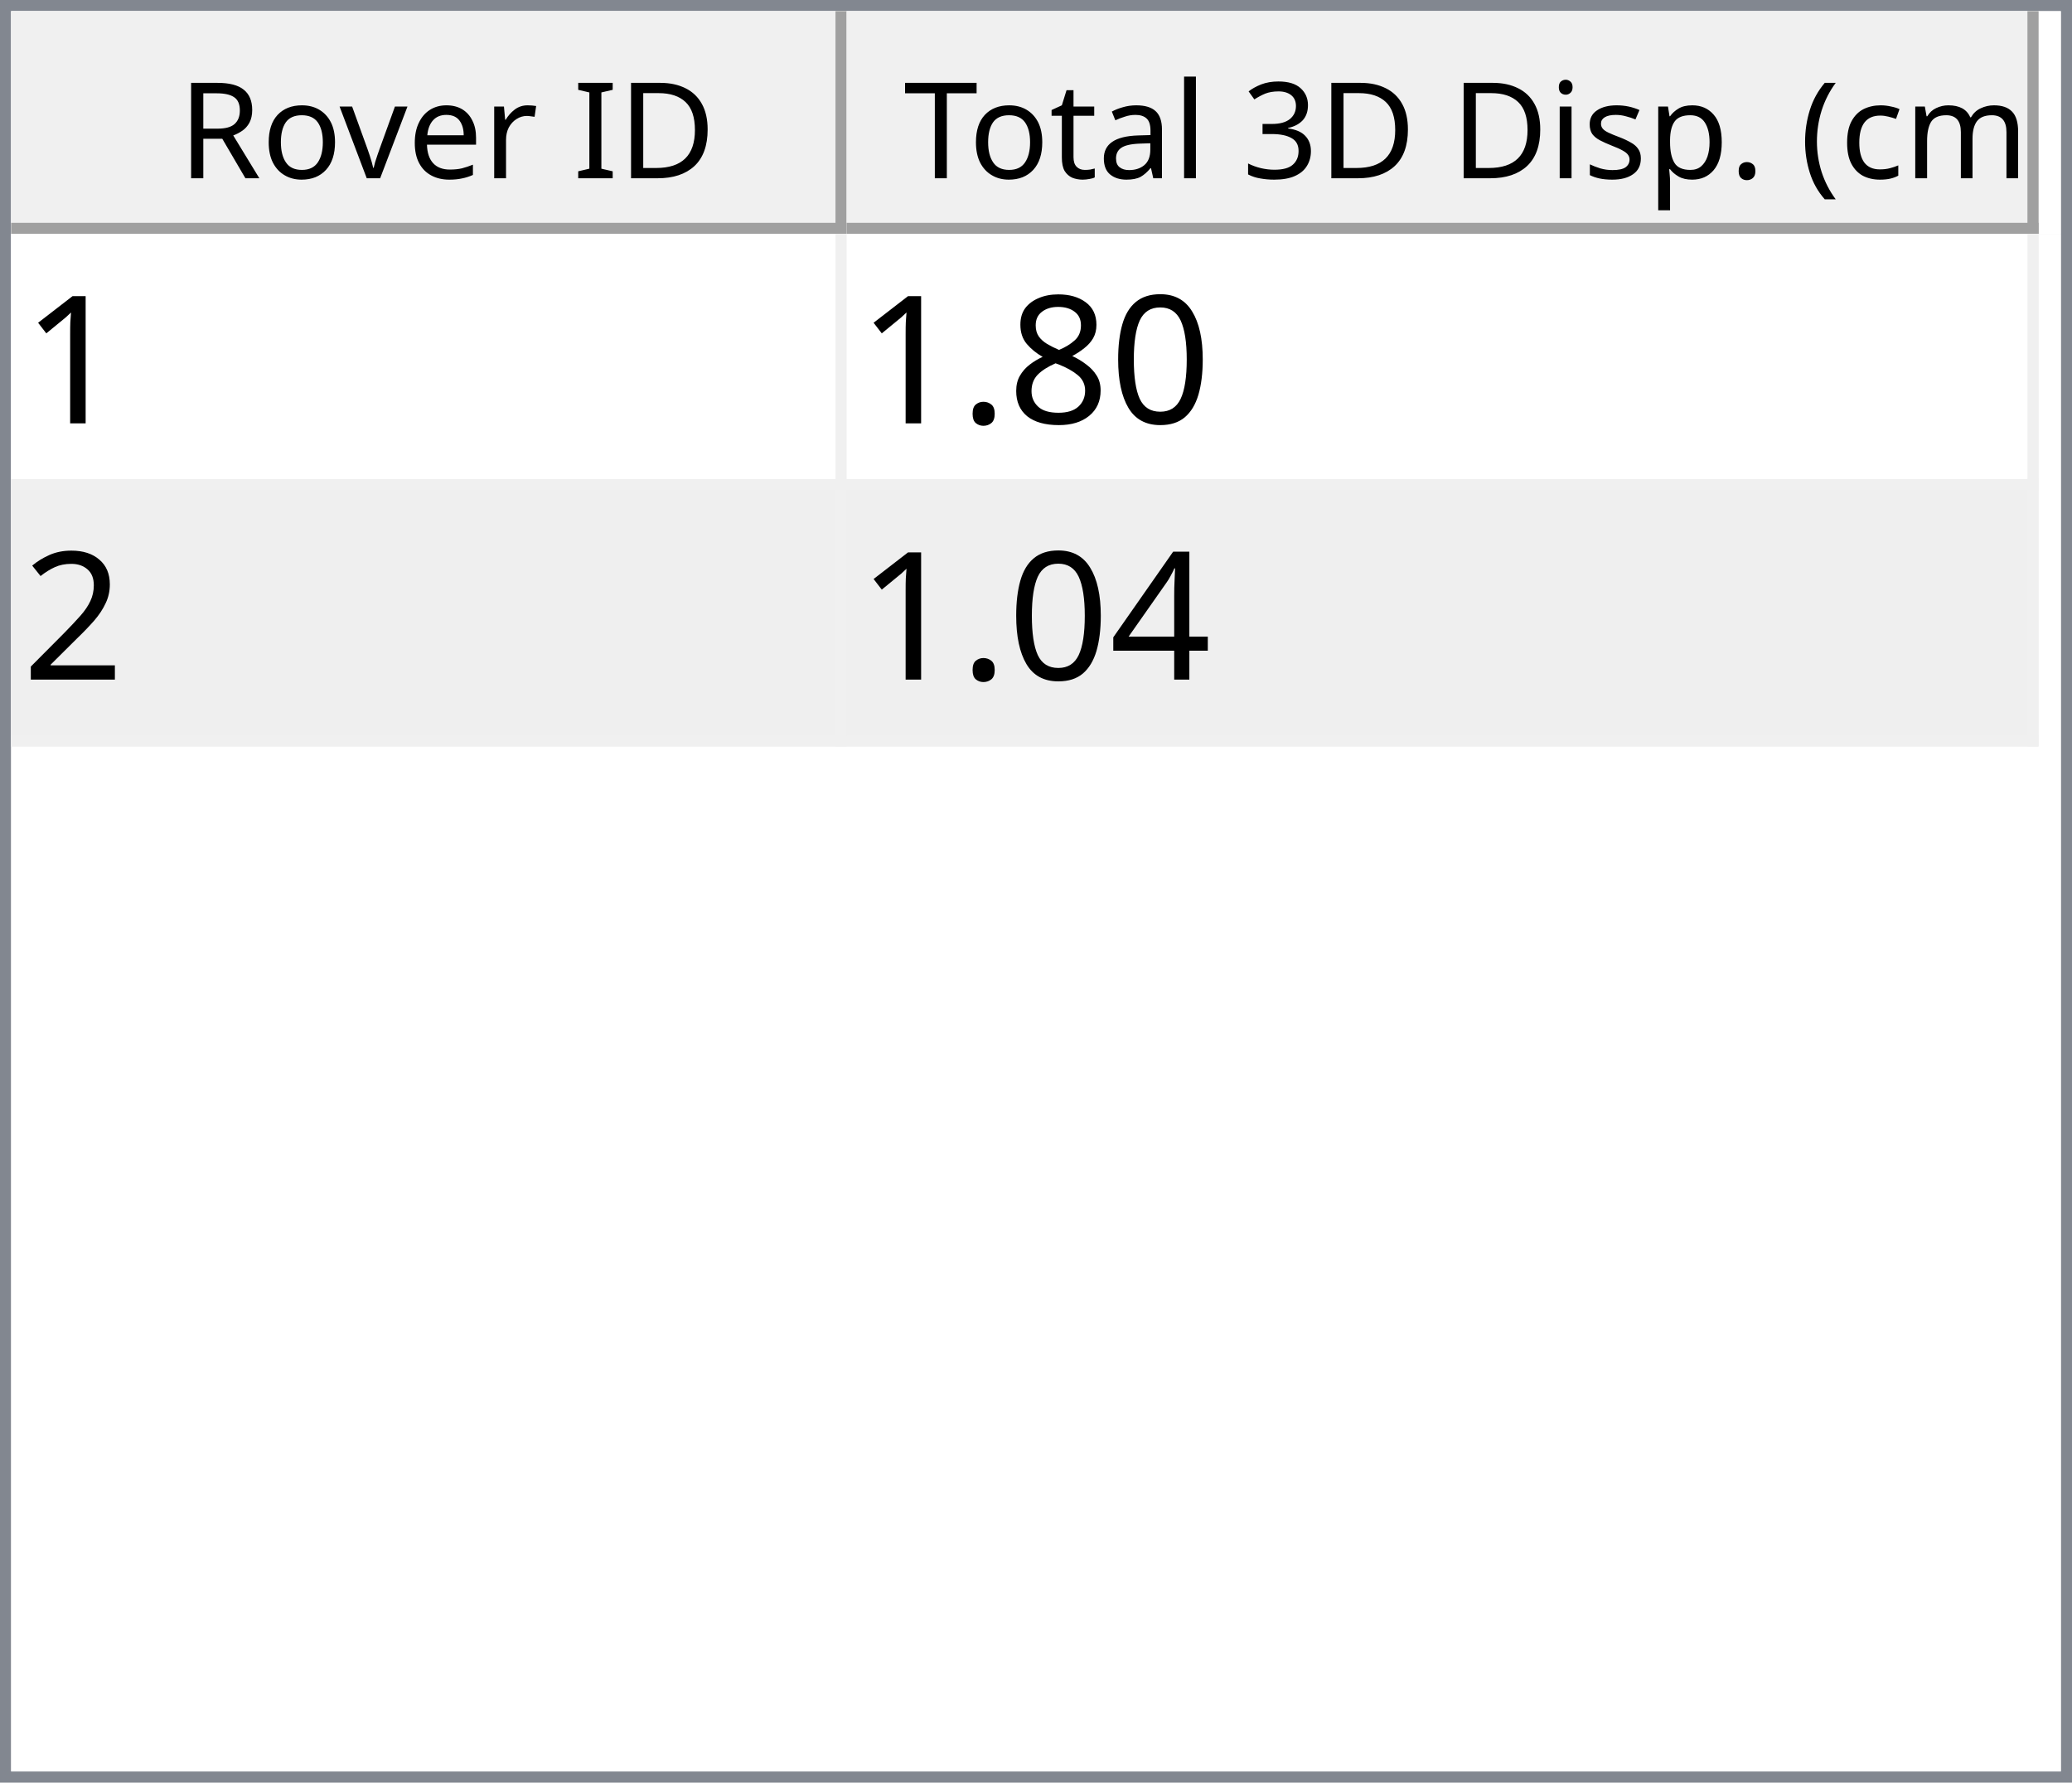
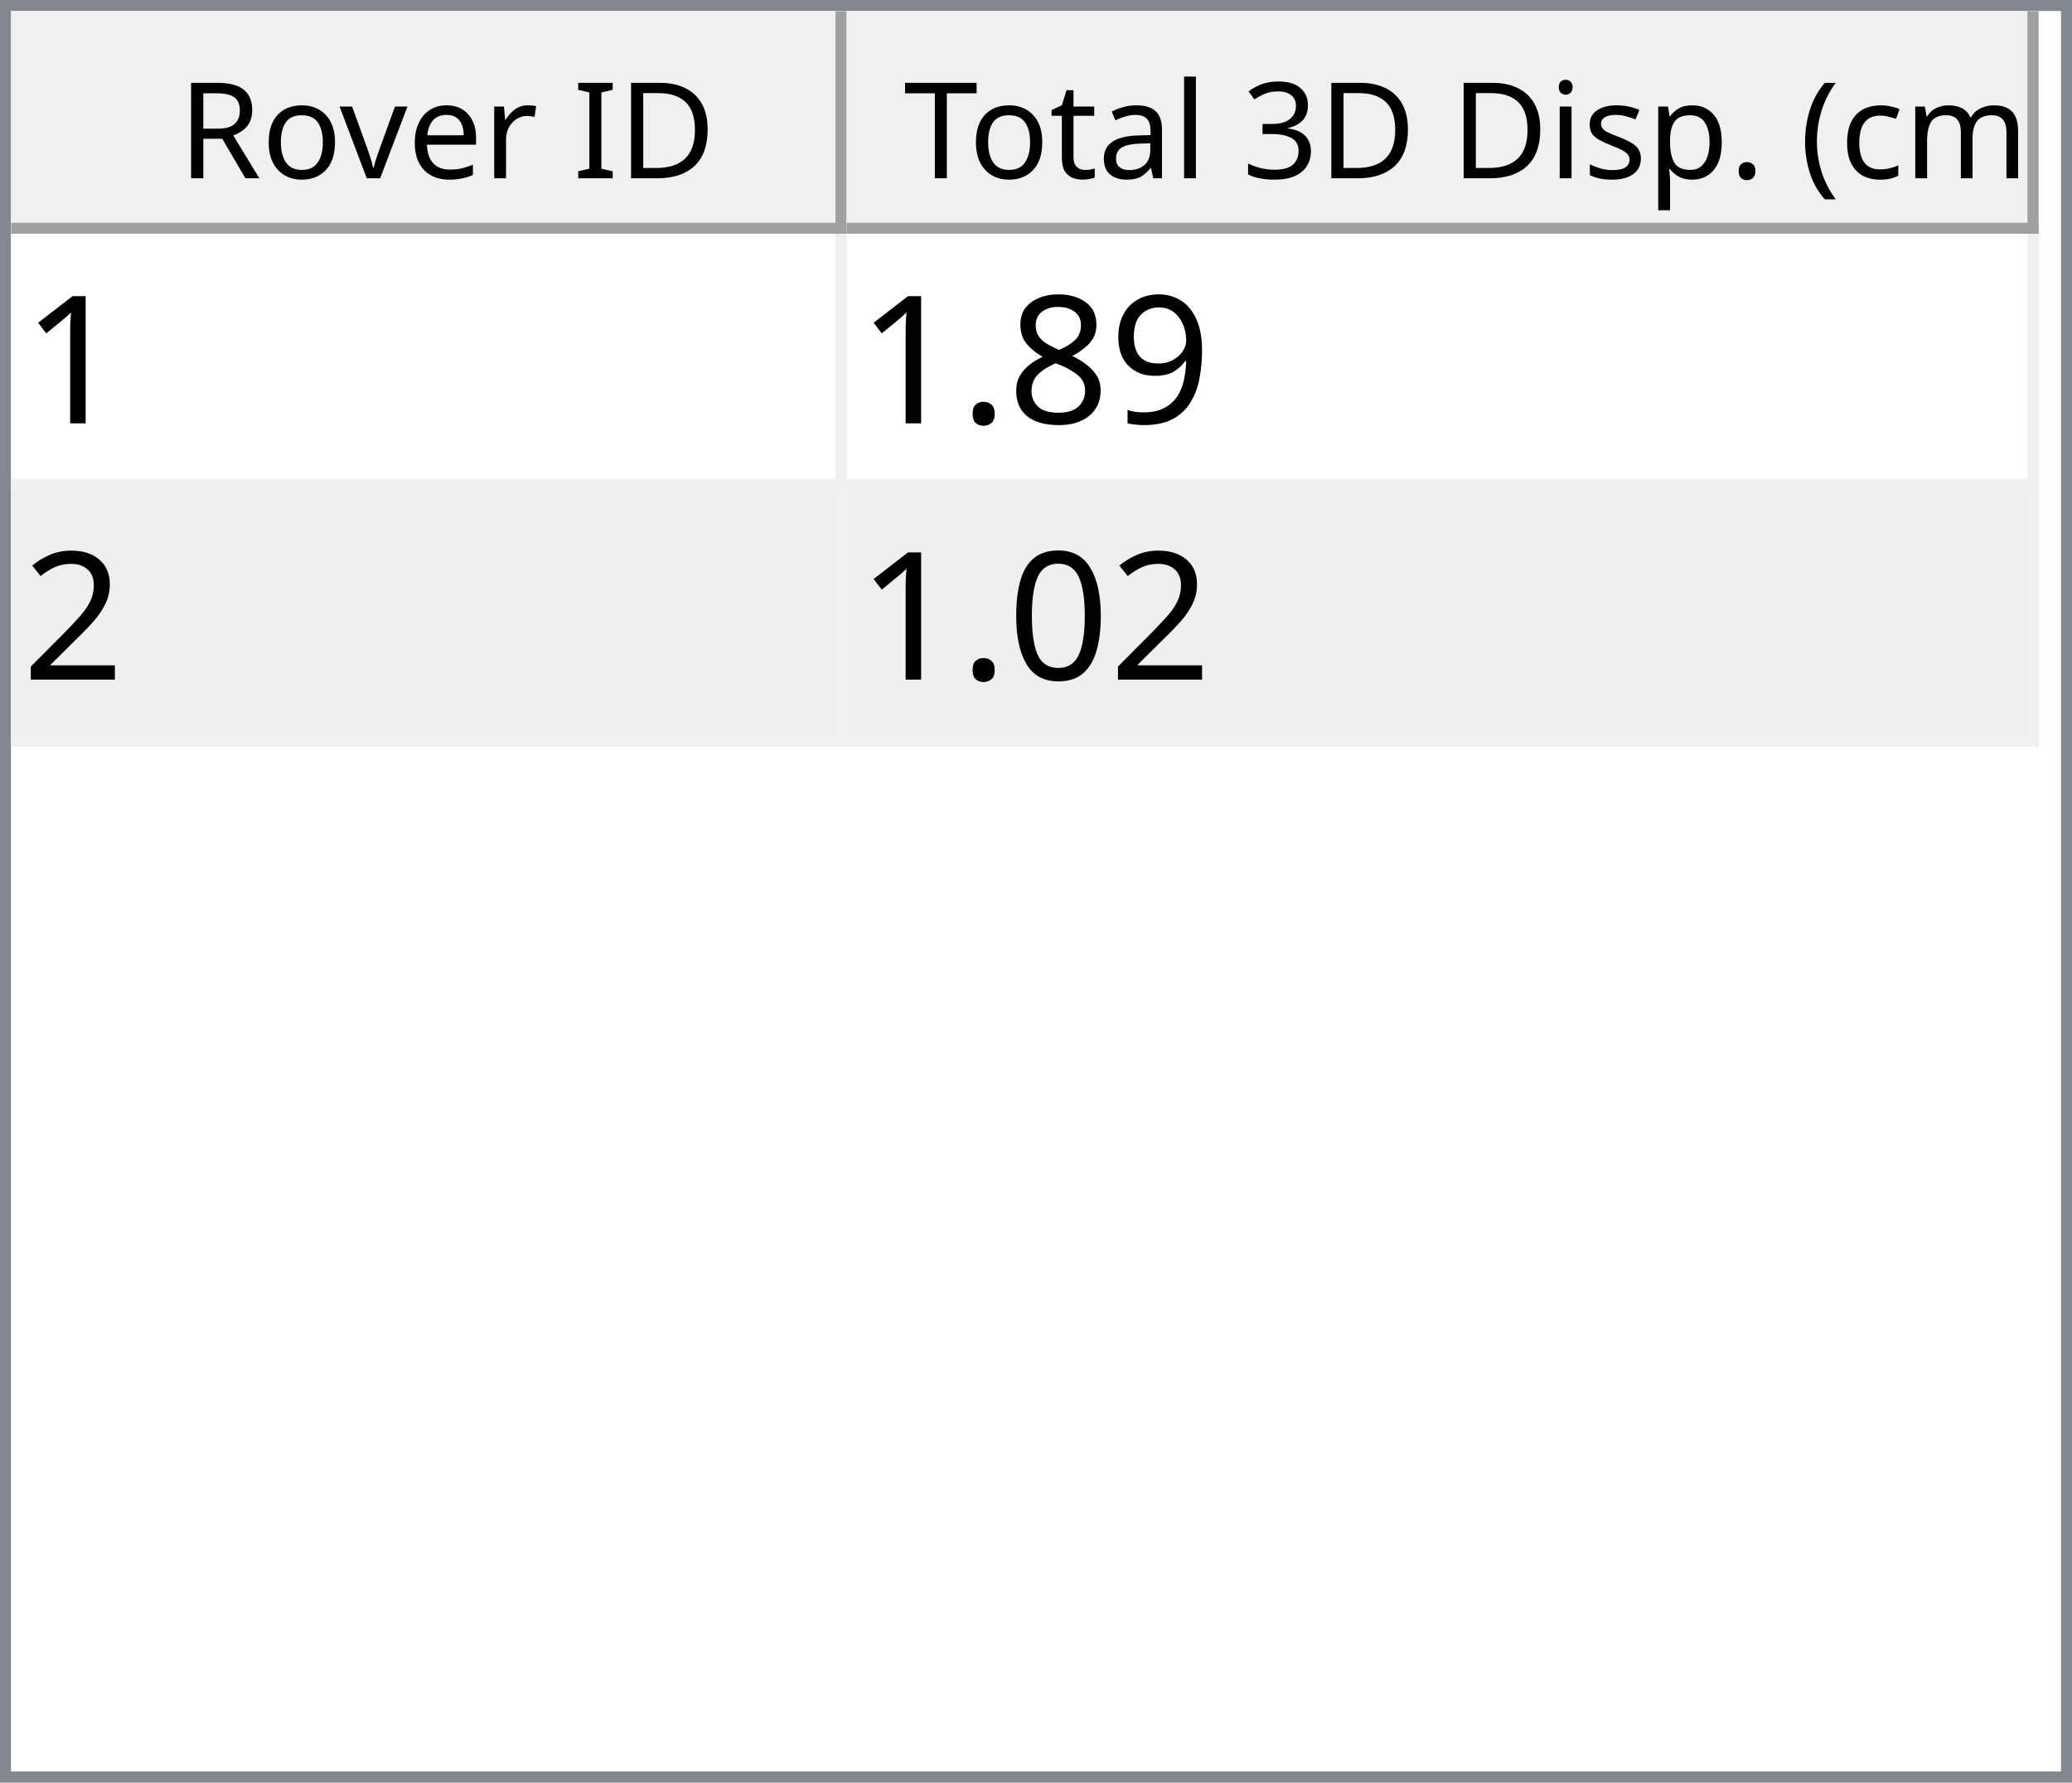
<svg xmlns="http://www.w3.org/2000/svg" style="fill-opacity:1; color-rendering:auto; color-interpolation:auto; text-rendering:auto; stroke:black; stroke-linecap:square; stroke-miterlimit:10; shape-rendering:auto; stroke-opacity:1; fill:black; stroke-dasharray:none; font-weight:normal; stroke-width:1; font-family:'Dialog'; font-style:normal; stroke-linejoin:miter; font-size:12px; stroke-dashoffset:0; image-rendering:auto;" width="186" height="160">
  <defs id="genericDefs" />
  <g>
    <defs id="defs1">
      <clipPath clipPathUnits="userSpaceOnUse" id="clipPath1">
        <path d="M0 0 L186 0 L186 160 L0 160 L0 0 Z" />
      </clipPath>
      <clipPath clipPathUnits="userSpaceOnUse" id="clipPath2">
        <path d="M0 0 L0 160 L186 160 L186 0 Z" />
      </clipPath>
      <clipPath clipPathUnits="userSpaceOnUse" id="clipPath3">
        <path d="M0 0 L0 20 L184 20 L184 0 Z" />
      </clipPath>
      <clipPath clipPathUnits="userSpaceOnUse" id="clipPath4">
        <path d="M0 0 L0 20 L75 20 L75 0 Z" />
      </clipPath>
      <clipPath clipPathUnits="userSpaceOnUse" id="clipPath5">
        <path d="M1 1 L1 19 L74 19 L74 1 Z" />
      </clipPath>
      <clipPath clipPathUnits="userSpaceOnUse" id="clipPath6">
        <path d="M0 0 L0 18 L73 18 L73 0 Z" />
      </clipPath>
      <clipPath clipPathUnits="userSpaceOnUse" id="clipPath7">
        <path d="M-0.5 -0.5 L-0.5 19.5 L74.5 19.5 L74.5 -0.5 Z" />
      </clipPath>
      <clipPath clipPathUnits="userSpaceOnUse" id="clipPath8">
        <path d="M0 0 L0 20 L107 20 L107 0 Z" />
      </clipPath>
      <clipPath clipPathUnits="userSpaceOnUse" id="clipPath9">
        <path d="M1 1 L1 19 L106 19 L106 1 Z" />
      </clipPath>
      <clipPath clipPathUnits="userSpaceOnUse" id="clipPath10">
        <path d="M0 0 L0 18 L105 18 L105 0 Z" />
      </clipPath>
      <clipPath clipPathUnits="userSpaceOnUse" id="clipPath11">
        <path d="M-0.5 -0.5 L-0.5 19.5 L106.5 19.5 L106.5 -0.5 Z" />
      </clipPath>
      <clipPath clipPathUnits="userSpaceOnUse" id="clipPath12">
        <path d="M0 0 L0 138 L184 138 L184 0 Z" />
      </clipPath>
      <clipPath clipPathUnits="userSpaceOnUse" id="clipPath13">
        <path d="M0 0 L0 46 L182 46 L182 0 Z" />
      </clipPath>
      <clipPath clipPathUnits="userSpaceOnUse" id="clipPath14">
        <path d="M-0.5 -0.5 L-0.5 45.5 L181.5 45.5 L181.5 -0.5 Z" />
      </clipPath>
      <clipPath clipPathUnits="userSpaceOnUse" id="clipPath15">
        <path d="M0 0 L0 22 L74 22 L74 0 Z" />
      </clipPath>
      <clipPath clipPathUnits="userSpaceOnUse" id="clipPath16">
        <path d="M0 0 L0 22 L106 22 L106 0 Z" />
      </clipPath>
      <font horiz-adv-x="64.551" id="font1">
        <font-face ascent="107.91" descent="25.098" units-per-em="100" style="font-style:normal; font-family:Segoe UI; font-weight:normal;" />
        <missing-glyph horiz-adv-x="64.551" d="M8.109 0 L8.109 68.266 L56.453 68.266 L56.453 0 L8.109 0 ZM15.328 7.234 L49.219 7.234 L49.219 61.031 L15.328 61.031 L15.328 7.234 Z" />
        <glyph unicode="D" horiz-adv-x="70.117" d="M9.188 0 L9.188 70.016 L28.516 70.016 Q65.531 70.016 65.531 35.891 Q65.531 19.672 55.25 9.836 Q44.969 0 27.734 0 L9.188 0 ZM17.391 62.594 L17.391 7.422 L27.828 7.422 Q41.609 7.422 49.273 14.797 Q56.938 22.172 56.938 35.688 Q56.938 62.594 28.328 62.594 L17.391 62.594 Z" />
        <glyph unicode="I" horiz-adv-x="26.611" d="M17.391 0 L9.188 0 L9.188 70.016 L17.391 70.016 L17.391 0 Z" />
        <glyph unicode=" " horiz-adv-x="27.393" d="" />
        <glyph unicode="r" horiz-adv-x="34.766" d="M34.188 41.891 Q32.078 43.5 28.125 43.5 Q23 43.5 19.555 38.672 Q16.109 33.844 16.109 25.484 L16.109 0 L8.109 0 L8.109 50 L16.109 50 L16.109 39.703 L16.312 39.703 Q18.016 44.969 21.531 47.922 Q25.047 50.875 29.391 50.875 Q32.516 50.875 34.188 50.203 L34.188 41.891 Z" />
        <glyph unicode="e" horiz-adv-x="52.295" d="M48.297 23 L12.984 23 Q13.188 14.656 17.484 10.109 Q21.781 5.562 29.297 5.562 Q37.75 5.562 44.828 11.141 L44.828 3.609 Q38.234 -1.172 27.391 -1.172 Q16.797 -1.172 10.742 5.641 Q4.688 12.453 4.688 24.812 Q4.688 36.469 11.305 43.82 Q17.922 51.172 27.734 51.172 Q37.547 51.172 42.922 44.828 Q48.297 38.484 48.297 27.203 L48.297 23 ZM40.094 29.781 Q40.047 36.719 36.75 40.578 Q33.453 44.438 27.594 44.438 Q21.922 44.438 17.969 40.383 Q14.016 36.328 13.094 29.781 L40.094 29.781 Z" />
        <glyph unicode="v" horiz-adv-x="47.9" d="M47.406 50 L27.484 0 L19.625 0 L0.688 50 L9.469 50 L22.172 13.672 Q23.578 9.672 23.922 6.688 L24.125 6.688 Q24.609 10.453 25.688 13.484 L38.969 50 L47.406 50 Z" />
        <glyph unicode="o" horiz-adv-x="58.594" d="M29 -1.172 Q17.922 -1.172 11.305 5.836 Q4.688 12.844 4.688 24.422 Q4.688 37.016 11.57 44.094 Q18.453 51.172 30.172 51.172 Q41.359 51.172 47.633 44.289 Q53.906 37.406 53.906 25.203 Q53.906 13.234 47.141 6.031 Q40.375 -1.172 29 -1.172 ZM29.594 44.438 Q21.875 44.438 17.383 39.188 Q12.891 33.938 12.891 24.703 Q12.891 15.828 17.43 10.695 Q21.969 5.562 29.594 5.562 Q37.359 5.562 41.531 10.594 Q45.703 15.625 45.703 24.906 Q45.703 34.281 41.531 39.359 Q37.359 44.438 29.594 44.438 Z" />
        <glyph unicode="R" horiz-adv-x="59.814" d="M59.375 0 L49.609 0 L37.891 19.625 Q36.281 22.359 34.766 24.289 Q33.25 26.219 31.664 27.438 Q30.078 28.656 28.25 29.219 Q26.422 29.781 24.125 29.781 L17.391 29.781 L17.391 0 L9.188 0 L9.188 70.016 L30.078 70.016 Q34.672 70.016 38.555 68.867 Q42.438 67.719 45.289 65.375 Q48.141 63.031 49.758 59.547 Q51.375 56.062 51.375 51.375 Q51.375 47.703 50.273 44.656 Q49.172 41.609 47.148 39.211 Q45.125 36.812 42.266 35.133 Q39.406 33.453 35.844 32.516 L35.844 32.328 Q37.594 31.547 38.891 30.547 Q40.188 29.547 41.359 28.18 Q42.531 26.812 43.68 25.078 Q44.828 23.344 46.234 21.047 L59.375 0 ZM17.391 62.594 L17.391 37.203 L28.516 37.203 Q31.594 37.203 34.203 38.133 Q36.812 39.062 38.719 40.797 Q40.625 42.531 41.703 45.047 Q42.781 47.562 42.781 50.688 Q42.781 56.297 39.141 59.445 Q35.5 62.594 28.609 62.594 L17.391 62.594 Z" />
        <glyph unicode=")" horiz-adv-x="30.176" d="M8.297 -15.922 L1.172 -15.922 Q16.406 2.344 16.406 26.812 Q16.406 51.469 1.078 70.016 L8.297 70.016 Q23.531 52.156 23.531 26.703 Q23.531 1.375 8.297 -15.922 Z" />
        <glyph unicode="m" horiz-adv-x="86.133" d="M79.109 0 L71.094 0 L71.094 28.719 Q71.094 37.016 68.531 40.727 Q65.969 44.438 59.906 44.438 Q54.781 44.438 51.195 39.75 Q47.609 35.062 47.609 28.516 L47.609 0 L39.594 0 L39.594 29.688 Q39.594 44.438 28.219 44.438 Q22.953 44.438 19.531 40.016 Q16.109 35.594 16.109 28.516 L16.109 0 L8.109 0 L8.109 50 L16.109 50 L16.109 42.094 L16.312 42.094 Q21.625 51.172 31.844 51.172 Q36.969 51.172 40.773 48.312 Q44.578 45.453 46 40.828 Q51.562 51.172 62.594 51.172 Q79.109 51.172 79.109 30.812 L79.109 0 Z" />
        <glyph unicode="c" horiz-adv-x="46.191" d="M42.188 2.297 Q36.422 -1.172 28.516 -1.172 Q17.828 -1.172 11.258 5.789 Q4.688 12.75 4.688 23.828 Q4.688 36.188 11.766 43.68 Q18.844 51.172 30.672 51.172 Q37.25 51.172 42.281 48.734 L42.281 40.531 Q36.719 44.438 30.375 44.438 Q22.703 44.438 17.797 38.945 Q12.891 33.453 12.891 24.516 Q12.891 15.719 17.508 10.641 Q22.125 5.562 29.891 5.562 Q36.422 5.562 42.188 9.906 L42.188 2.297 Z" />
        <glyph unicode="(" horiz-adv-x="30.176" d="M29.109 -15.922 L21.969 -15.922 Q6.844 1.375 6.844 26.703 Q6.844 52.156 21.969 70.016 L29.203 70.016 Q13.875 51.469 13.875 26.812 Q13.875 2.344 29.109 -15.922 Z" />
        <glyph unicode="." horiz-adv-x="21.68" d="M10.891 -1.078 Q8.641 -1.078 7.055 0.539 Q5.469 2.156 5.469 4.391 Q5.469 6.641 7.055 8.273 Q8.641 9.906 10.891 9.906 Q13.188 9.906 14.797 8.273 Q16.406 6.641 16.406 4.391 Q16.406 2.156 14.797 0.539 Q13.188 -1.078 10.891 -1.078 Z" />
        <glyph unicode="p" horiz-adv-x="58.789" d="M16.312 7.234 L16.109 7.234 L16.109 -23 L8.109 -23 L8.109 50 L16.109 50 L16.109 41.219 L16.312 41.219 Q22.219 51.172 33.594 51.172 Q43.266 51.172 48.688 44.461 Q54.109 37.75 54.109 26.469 Q54.109 13.922 48 6.375 Q41.891 -1.172 31.297 -1.172 Q21.578 -1.172 16.312 7.234 ZM16.109 27.391 L16.109 20.406 Q16.109 14.203 20.141 9.883 Q24.172 5.562 30.375 5.562 Q37.641 5.562 41.773 11.133 Q45.906 16.703 45.906 26.609 Q45.906 34.969 42.047 39.703 Q38.188 44.438 31.594 44.438 Q24.609 44.438 20.359 39.578 Q16.109 34.719 16.109 27.391 Z" />
        <glyph unicode="s" horiz-adv-x="42.432" d="M5.078 1.812 L5.078 10.406 Q11.625 5.562 19.484 5.562 Q30.031 5.562 30.031 12.594 Q30.031 14.594 29.125 15.992 Q28.219 17.391 26.68 18.461 Q25.141 19.531 23.07 20.383 Q21 21.234 18.609 22.172 Q15.281 23.484 12.766 24.828 Q10.25 26.172 8.57 27.859 Q6.891 29.547 6.031 31.695 Q5.172 33.844 5.172 36.719 Q5.172 40.234 6.789 42.945 Q8.406 45.656 11.086 47.484 Q13.766 49.312 17.211 50.242 Q20.656 51.172 24.312 51.172 Q30.812 51.172 35.938 48.922 L35.938 40.828 Q30.422 44.438 23.25 44.438 Q21 44.438 19.195 43.922 Q17.391 43.406 16.094 42.477 Q14.797 41.547 14.086 40.258 Q13.375 38.969 13.375 37.406 Q13.375 35.453 14.086 34.133 Q14.797 32.812 16.164 31.789 Q17.531 30.766 19.484 29.938 Q21.438 29.109 23.922 28.125 Q27.25 26.859 29.883 25.516 Q32.516 24.172 34.375 22.484 Q36.234 20.797 37.234 18.602 Q38.234 16.406 38.234 13.375 Q38.234 9.672 36.602 6.938 Q34.969 4.203 32.234 2.398 Q29.5 0.594 25.93 -0.289 Q22.359 -1.172 18.453 -1.172 Q10.75 -1.172 5.078 1.812 Z" />
        <glyph unicode="i" horiz-adv-x="24.219" d="M12.203 62.703 Q10.062 62.703 8.547 64.164 Q7.031 65.625 7.031 67.875 Q7.031 70.125 8.547 71.609 Q10.062 73.094 12.203 73.094 Q14.406 73.094 15.945 71.609 Q17.484 70.125 17.484 67.875 Q17.484 65.719 15.945 64.211 Q14.406 62.703 12.203 62.703 ZM16.109 0 L8.109 0 L8.109 50 L16.109 50 L16.109 0 Z" />
        <glyph unicode="3" horiz-adv-x="53.906" d="M46.531 19.828 Q46.531 15.094 44.75 11.211 Q42.969 7.328 39.719 4.57 Q36.469 1.812 31.93 0.297 Q27.391 -1.219 21.922 -1.219 Q11.922 -1.219 6 2.594 L6 11.188 Q13.094 5.609 22.219 5.609 Q25.875 5.609 28.828 6.539 Q31.781 7.469 33.906 9.227 Q36.031 10.984 37.18 13.477 Q38.328 15.969 38.328 19.094 Q38.328 32.812 18.797 32.812 L12.984 32.812 L12.984 39.594 L18.5 39.594 Q35.797 39.594 35.797 52.484 Q35.797 64.406 22.609 64.406 Q15.188 64.406 8.688 59.422 L8.688 67.188 Q15.375 71.188 24.609 71.188 Q29 71.188 32.57 69.969 Q36.141 68.75 38.68 66.555 Q41.219 64.359 42.609 61.281 Q44 58.203 44 54.5 Q44 40.672 30.031 36.719 L30.031 36.531 Q33.594 36.141 36.625 34.797 Q39.656 33.453 41.852 31.305 Q44.047 29.156 45.289 26.25 Q46.531 23.344 46.531 19.828 Z" />
        <glyph unicode="l" horiz-adv-x="24.219" d="M16.109 0 L8.109 0 L8.109 74.031 L16.109 74.031 L16.109 0 Z" />
        <glyph unicode="a" horiz-adv-x="50.879" d="M43.891 0 L35.891 0 L35.891 7.812 L35.688 7.812 Q30.469 -1.172 20.312 -1.172 Q12.844 -1.172 8.617 2.781 Q4.391 6.734 4.391 13.281 Q4.391 27.297 20.906 29.594 L35.891 31.688 Q35.891 44.438 25.594 44.438 Q16.547 44.438 9.281 38.281 L9.281 46.484 Q16.656 51.172 26.266 51.172 Q43.891 51.172 43.891 32.516 L43.891 0 ZM35.891 25.297 L23.828 23.641 Q18.266 22.859 15.43 20.875 Q12.594 18.891 12.594 13.875 Q12.594 10.203 15.211 7.883 Q17.828 5.562 22.172 5.562 Q28.125 5.562 32.008 9.742 Q35.891 13.922 35.891 20.312 L35.891 25.297 Z" />
        <glyph unicode="t" horiz-adv-x="33.887" d="M31.297 0.484 Q28.469 -1.078 23.828 -1.078 Q10.688 -1.078 10.688 13.578 L10.688 43.172 L2.094 43.172 L2.094 50 L10.688 50 L10.688 62.203 L18.703 64.797 L18.703 50 L31.297 50 L31.297 43.172 L18.703 43.172 L18.703 14.984 Q18.703 9.969 20.414 7.82 Q22.125 5.672 26.078 5.672 Q29.109 5.672 31.297 7.328 L31.297 0.484 Z" />
        <glyph unicode="T" horiz-adv-x="52.393" d="M50.594 62.594 L30.375 62.594 L30.375 0 L22.172 0 L22.172 62.594 L2 62.594 L2 70.016 L50.594 70.016 L50.594 62.594 Z" />
      </font>
      <font horiz-adv-x="75.0" id="font2">
        <font-face ascent="100.537" descent="21.973" units-per-em="100" style="font-style:normal; font-family:sans-serif; font-weight:normal;" />
        <missing-glyph horiz-adv-x="75.0" d="M12.5 0 L12.5 62.5 L62.5 62.5 L62.5 0 L12.5 0 ZM14.062 1.562 L60.938 1.562 L60.938 60.938 L14.062 60.938 L14.062 1.562 Z" />
        <glyph unicode="1" horiz-adv-x="55.615" d="M37.25 0 L28.469 0 L28.469 56 Q25.297 52.984 20.141 49.953 Q14.984 46.922 10.891 45.406 L10.891 53.906 Q18.266 57.375 23.781 62.305 Q29.297 67.234 31.594 71.875 L37.25 71.875 L37.25 0 Z" />
-         <glyph unicode="0" horiz-adv-x="55.615" d="M4.156 35.297 Q4.156 48 6.766 55.742 Q9.375 63.484 14.523 67.68 Q19.672 71.875 27.484 71.875 Q33.25 71.875 37.594 69.555 Q41.938 67.234 44.773 62.867 Q47.609 58.5 49.219 52.227 Q50.828 45.953 50.828 35.297 Q50.828 22.703 48.242 14.969 Q45.656 7.234 40.508 3.008 Q35.359 -1.219 27.484 -1.219 Q17.141 -1.219 11.234 6.203 Q4.156 15.141 4.156 35.297 ZM13.188 35.297 Q13.188 17.672 17.312 11.836 Q21.438 6 27.484 6 Q33.547 6 37.672 11.859 Q41.797 17.719 41.797 35.297 Q41.797 52.984 37.672 58.789 Q33.547 64.594 27.391 64.594 Q21.344 64.594 17.719 59.469 Q13.188 52.938 13.188 35.297 Z" />
+         <glyph unicode="9" horiz-adv-x="55.615" d="M5.469 16.547 L13.922 17.328 Q14.984 11.375 18.016 8.688 Q21.047 6 25.781 6 Q29.828 6 32.883 7.859 Q35.938 9.719 37.891 12.82 Q39.844 15.922 41.164 21.195 Q42.484 26.469 42.484 31.938 Q42.484 32.516 42.438 33.688 Q39.797 29.5 35.234 26.883 Q30.672 24.266 25.344 24.266 Q16.453 24.266 10.305 30.711 Q4.156 37.156 4.156 47.703 Q4.156 58.594 10.578 65.234 Q17 71.875 26.656 71.875 Q33.641 71.875 39.43 68.117 Q45.219 64.359 48.219 57.398 Q51.219 50.438 51.219 37.25 Q51.219 23.531 48.242 15.406 Q45.266 7.281 39.383 3.031 Q33.5 -1.219 25.594 -1.219 Q17.188 -1.219 11.867 3.445 Q6.547 8.109 5.469 16.547 ZM41.453 48.141 Q41.453 55.719 37.43 60.156 Q33.406 64.594 27.734 64.594 Q21.875 64.594 17.531 59.812 Q13.188 55.031 13.188 47.406 Q13.188 40.578 17.312 36.305 Q21.438 32.031 27.484 32.031 Q33.594 32.031 37.523 36.305 Q41.453 40.578 41.453 48.141 Z" />
        <glyph unicode="8" horiz-adv-x="55.615" d="M17.672 38.812 Q12.203 40.828 9.57 44.539 Q6.938 48.25 6.938 53.422 Q6.938 61.234 12.555 66.555 Q18.172 71.875 27.484 71.875 Q36.859 71.875 42.578 66.43 Q48.297 60.984 48.297 53.172 Q48.297 48.188 45.68 44.508 Q43.062 40.828 37.75 38.812 Q44.344 36.672 47.781 31.883 Q51.219 27.094 51.219 20.453 Q51.219 11.281 44.727 5.031 Q38.234 -1.219 27.641 -1.219 Q17.047 -1.219 10.547 5.055 Q4.047 11.328 4.047 20.703 Q4.047 27.688 7.594 32.398 Q11.141 37.109 17.672 38.812 ZM15.922 53.719 Q15.922 48.641 19.195 45.414 Q22.469 42.188 27.688 42.188 Q32.766 42.188 36.016 45.383 Q39.266 48.578 39.266 53.219 Q39.266 58.062 35.914 61.359 Q32.562 64.656 27.594 64.656 Q22.562 64.656 19.242 61.43 Q15.922 58.203 15.922 53.719 ZM13.094 20.656 Q13.094 16.891 14.875 13.375 Q16.656 9.859 20.172 7.93 Q23.688 6 27.734 6 Q34.031 6 38.133 10.055 Q42.234 14.109 42.234 20.359 Q42.234 26.703 38.016 30.859 Q33.797 35.016 27.438 35.016 Q21.234 35.016 17.164 30.914 Q13.094 26.812 13.094 20.656 Z" />
        <glyph unicode="." horiz-adv-x="27.783" d="M9.078 0 L9.078 10.016 L19.094 10.016 L19.094 0 L9.078 0 Z" />
        <glyph unicode="2" horiz-adv-x="55.615" d="M50.344 8.453 L50.344 0 L3.031 0 Q2.938 3.172 4.047 6.109 Q5.859 10.938 9.836 15.625 Q13.812 20.312 21.344 26.469 Q33.016 36.031 37.117 41.625 Q41.219 47.219 41.219 52.203 Q41.219 57.422 37.477 61.008 Q33.734 64.594 27.734 64.594 Q21.391 64.594 17.578 60.789 Q13.766 56.984 13.719 50.25 L4.688 51.172 Q5.609 61.281 11.664 66.578 Q17.719 71.875 27.938 71.875 Q38.234 71.875 44.242 66.164 Q50.25 60.453 50.25 52 Q50.25 47.703 48.492 43.555 Q46.734 39.406 42.656 34.812 Q38.578 30.219 29.109 22.219 Q21.188 15.578 18.945 13.211 Q16.703 10.844 15.234 8.453 L50.344 8.453 Z" />
-         <glyph unicode="4" horiz-adv-x="55.615" d="M32.328 0 L32.328 17.141 L1.266 17.141 L1.266 25.203 L33.938 71.578 L41.109 71.578 L41.109 25.203 L50.781 25.203 L50.781 17.141 L41.109 17.141 L41.109 0 L32.328 0 ZM32.328 25.203 L32.328 57.469 L9.906 25.203 L32.328 25.203 Z" />
+         <glyph unicode="0" horiz-adv-x="55.615" d="M4.156 35.297 Q4.156 48 6.766 55.742 Q9.375 63.484 14.523 67.68 Q19.672 71.875 27.484 71.875 Q33.25 71.875 37.594 69.555 Q41.938 67.234 44.773 62.867 Q47.609 58.5 49.219 52.227 Q50.828 45.953 50.828 35.297 Q50.828 22.703 48.242 14.969 Q45.656 7.234 40.508 3.008 Q35.359 -1.219 27.484 -1.219 Q17.141 -1.219 11.234 6.203 Q4.156 15.141 4.156 35.297 ZM13.188 35.297 Q13.188 17.672 17.312 11.836 Q21.438 6 27.484 6 Q33.547 6 37.672 11.859 Q41.797 17.719 41.797 35.297 Q41.797 52.984 37.672 58.789 Q33.547 64.594 27.391 64.594 Q21.344 64.594 17.719 59.469 Q13.188 52.938 13.188 35.297 Z" />
      </font>
    </defs>
    <g style="fill:white; stroke:white;">
      <rect x="0" y="0" width="186" style="clip-path:url(#clipPath1); stroke:none;" height="160" />
    </g>
    <g style="fill:white; text-rendering:optimizeSpeed; color-rendering:optimizeSpeed; image-rendering:optimizeSpeed; shape-rendering:crispEdges; stroke:white; color-interpolation:sRGB;">
      <rect x="0" width="186" height="160" y="0" style="stroke:none;" />
      <path style="stroke:none;" d="M0 160 L186 160 L186 0 L0 0 Z" />
    </g>
    <g style="fill:rgb(240,240,240); font-family:'Segoe UI'; stroke:rgb(240,240,240);">
      <rect x="0" y="0" width="186" style="clip-path:url(#clipPath2); stroke:none;" height="160" />
    </g>
    <g style="fill:rgb(130,135,144); font-family:'Segoe UI'; stroke:rgb(130,135,144);">
      <path d="M0 0 L186 0 L186 160 L0 160 L0 0 ZM1 1 L185 1 L185 159 L1 159 L1 1 Z" style="fill-rule:evenodd; clip-path:url(#clipPath2); stroke:none;" />
    </g>
    <g style="fill:white; font-family:'Segoe UI'; stroke:white;" transform="translate(1,1)">
      <rect x="0" y="0" width="184" style="clip-path:url(#clipPath3); stroke:none;" height="20" />
    </g>
    <g style="fill:rgb(240,240,240); font-family:'Segoe UI'; stroke:rgb(240,240,240);" transform="translate(1,1)">
      <rect x="0" y="0" width="75" style="clip-path:url(#clipPath4); stroke:none;" height="20" />
    </g>
    <g style="font-family:'Segoe UI';" transform="translate(2,2)">
      <text x="14" xml:space="preserve" y="14" style="clip-path:url(#clipPath6); stroke:none;">Rover ID</text>
    </g>
    <g style="fill:rgb(160,160,160); font-family:'Segoe UI'; stroke:rgb(160,160,160); stroke-linejoin:bevel;" transform="translate(1.5,1.5)">
      <line x1="74" x2="74" y1="0" style="fill:none; clip-path:url(#clipPath7);" y2="19" />
    </g>
    <g style="fill:rgb(160,160,160); font-family:'Segoe UI'; stroke:rgb(160,160,160); stroke-linejoin:bevel;" transform="matrix(1,0,0,1,1,1) translate(0.5,0.5)">
      <line x1="0" x2="74" y1="19" style="fill:none; clip-path:url(#clipPath7);" y2="19" />
    </g>
    <g style="fill:rgb(240,240,240); font-family:'Segoe UI'; stroke:rgb(240,240,240);" transform="translate(76,1)">
      <rect x="0" y="0" width="107" style="clip-path:url(#clipPath8); stroke:none;" height="20" />
    </g>
    <g style="font-family:'Segoe UI';" transform="translate(77,2)">
      <text x="1" xml:space="preserve" y="14" style="clip-path:url(#clipPath10); stroke:none;"> Total 3D Disp. (cm)</text>
    </g>
    <g style="fill:rgb(160,160,160); font-family:'Segoe UI'; stroke:rgb(160,160,160); stroke-linejoin:bevel;" transform="translate(76.5,1.5)">
      <line x1="106" x2="106" y1="0" style="fill:none; clip-path:url(#clipPath11);" y2="19" />
    </g>
    <g style="fill:rgb(160,160,160); font-family:'Segoe UI'; stroke:rgb(160,160,160); stroke-linejoin:bevel;" transform="matrix(1,0,0,1,76,1) translate(0.5,0.5)">
      <line x1="0" x2="106" y1="19" style="fill:none; clip-path:url(#clipPath11);" y2="19" />
    </g>
    <g style="fill:white; font-family:'Segoe UI'; stroke:white;" transform="translate(1,21)">
      <rect x="0" y="0" width="184" style="clip-path:url(#clipPath12); stroke:none;" height="138" />
    </g>
    <g style="fill:rgb(240,240,240); font-size:16px; font-family:sans-serif; stroke:rgb(240,240,240);" transform="translate(1,21)">
      <rect x="0" y="0" width="182" style="clip-path:url(#clipPath13); stroke:none;" height="46" />
      <line transform="translate(0.5,0.5)" x1="0" x2="181" y1="22" style="clip-path:url(#clipPath14); fill:none; stroke-linejoin:bevel;" y2="22" />
    </g>
    <g transform="matrix(1,0,0,1,1,21) translate(0.5,0.5)" style="fill:rgb(240,240,240); font-size:16px; font-family:sans-serif; stroke:rgb(240,240,240); stroke-linejoin:bevel;">
      <line x1="0" x2="181" y1="45" style="fill:none; clip-path:url(#clipPath14);" y2="45" />
    </g>
    <g transform="matrix(1,0,0,1,1,21) translate(0.5,0.5)" style="fill:rgb(240,240,240); font-size:16px; font-family:sans-serif; stroke:rgb(240,240,240); stroke-linejoin:bevel;">
      <line x1="74" x2="74" y1="0" style="fill:none; clip-path:url(#clipPath14);" y2="45" />
    </g>
    <g transform="matrix(1,0,0,1,1,21) translate(0.5,0.5)" style="fill:rgb(240,240,240); font-size:16px; font-family:sans-serif; stroke:rgb(240,240,240); stroke-linejoin:bevel;">
      <line x1="181" x2="181" y1="0" style="fill:none; clip-path:url(#clipPath14);" y2="45" />
    </g>
    <g style="fill:white; font-size:16px; font-family:sans-serif; stroke:white;" transform="matrix(1,0,0,1,1,21)">
      <rect x="0" y="0" width="74" style="clip-path:url(#clipPath15); stroke:none;" height="22" />
      <text x="1" y="17" style="fill:black; clip-path:url(#clipPath15); stroke:none;" xml:space="preserve">1</text>
    </g>
    <g style="fill:white; font-size:16px; font-family:sans-serif; stroke:white;" transform="matrix(1,0,0,1,1,21) translate(75,0)">
      <rect x="0" y="0" width="106" style="clip-path:url(#clipPath16); stroke:none;" height="22" />
-       <text x="1" y="17" style="fill:black; clip-path:url(#clipPath16); stroke:none;" xml:space="preserve">1.80</text>
+       <text x="1" y="17" style="fill:black; clip-path:url(#clipPath16); stroke:none;" xml:space="preserve">1.89</text>
    </g>
    <g style="fill:rgb(239,239,239); font-size:16px; font-family:sans-serif; stroke:rgb(239,239,239);" transform="matrix(1,0,0,1,1,21) translate(0,23)">
      <rect x="0" y="0" width="74" style="clip-path:url(#clipPath15); stroke:none;" height="22" />
      <text x="1" y="17" style="fill:black; clip-path:url(#clipPath15); stroke:none;" xml:space="preserve">2</text>
    </g>
    <g style="fill:rgb(239,239,239); font-size:16px; font-family:sans-serif; stroke:rgb(239,239,239);" transform="matrix(1,0,0,1,1,21) translate(75,23)">
      <rect x="0" y="0" width="106" style="clip-path:url(#clipPath16); stroke:none;" height="22" />
-       <text x="1" y="17" style="fill:black; clip-path:url(#clipPath16); stroke:none;" xml:space="preserve">1.04</text>
+       <text x="1" y="17" style="fill:black; clip-path:url(#clipPath16); stroke:none;" xml:space="preserve">1.02</text>
    </g>
  </g>
</svg>
